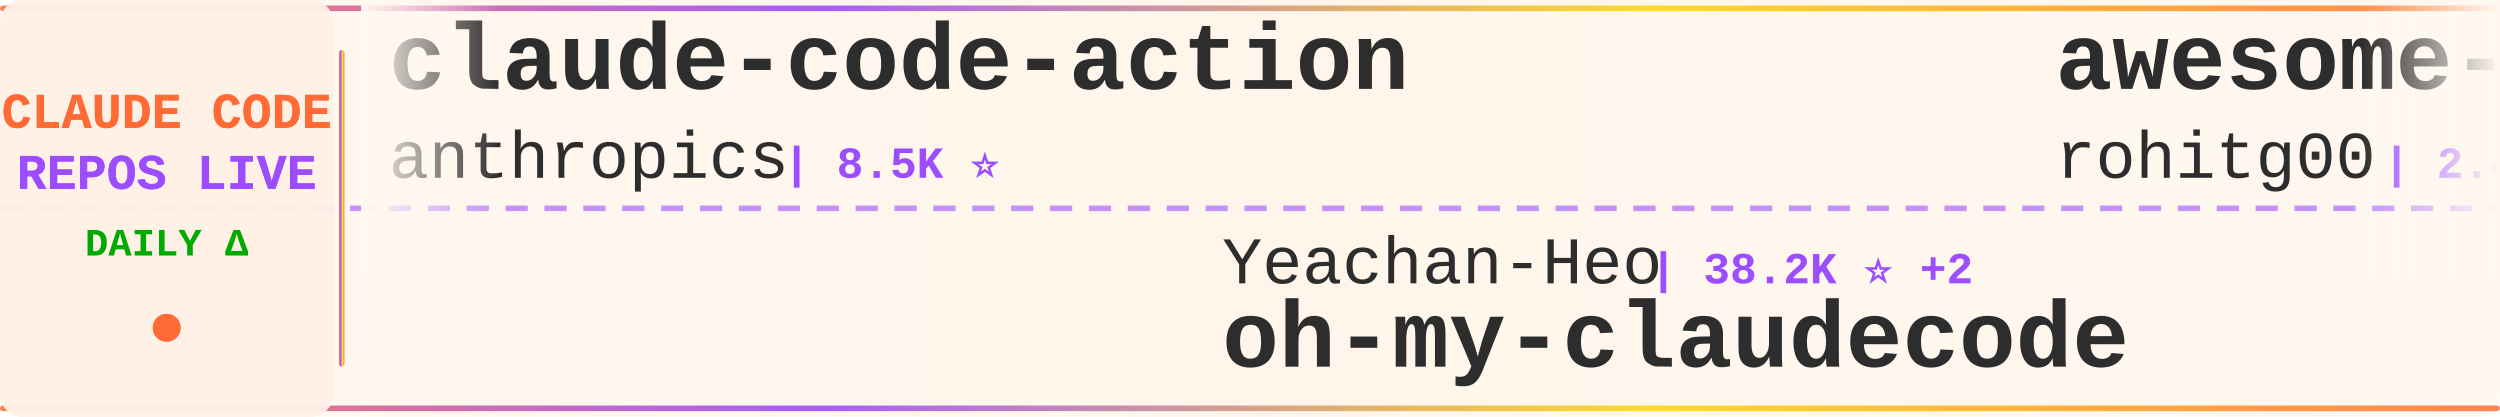
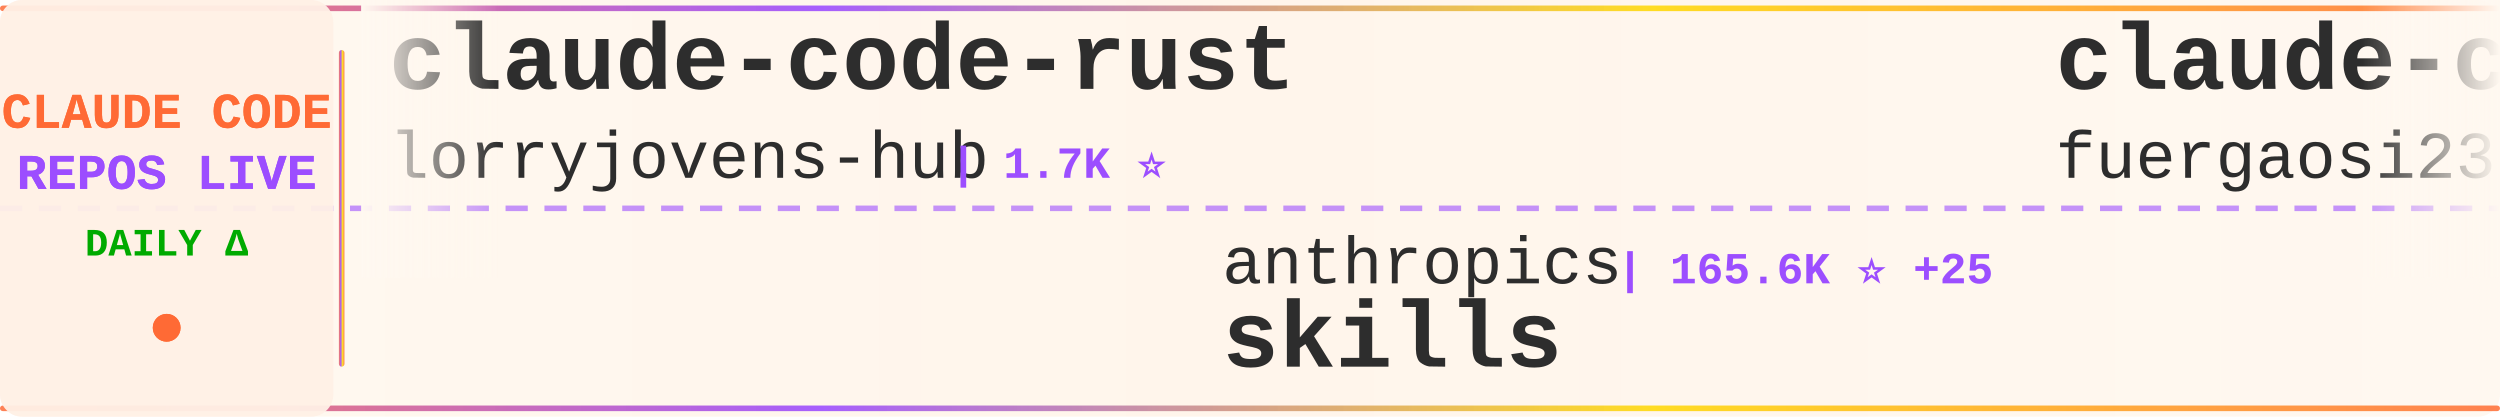
<svg xmlns="http://www.w3.org/2000/svg" width="900" height="150">
  <defs>
    <linearGradient id="tickerBg" x1="0%" y1="0%" x2="100%" y2="0%">
      <stop offset="0%" style="stop-color:#fff8f0;stop-opacity:0.98" />
      <stop offset="50%" style="stop-color:#fff5eb;stop-opacity:1" />
      <stop offset="100%" style="stop-color:#fff8f0;stop-opacity:0.98" />
    </linearGradient>
    <linearGradient id="borderGrad" x1="0%" y1="0%" x2="100%" y2="0%">
      <stop offset="0%" style="stop-color:#FF6B35;stop-opacity:0.85">
        <animate attributeName="stop-opacity" values="0.85;1;0.85" dur="2s" repeatCount="indefinite" />
      </stop>
      <stop offset="33%" style="stop-color:#9C4EFF;stop-opacity:0.9">
        <animate attributeName="stop-opacity" values="0.9;1;0.9" dur="2.2s" repeatCount="indefinite" />
      </stop>
      <stop offset="66%" style="stop-color:#FFD700;stop-opacity:0.85">
        <animate attributeName="stop-opacity" values="0.85;1;0.85" dur="1.8s" repeatCount="indefinite" />
      </stop>
      <stop offset="100%" style="stop-color:#FF6B35;stop-opacity:0.85">
        <animate attributeName="stop-opacity" values="0.85;1;0.85" dur="2s" repeatCount="indefinite" />
      </stop>
    </linearGradient>
    <filter id="textGlow">
      <feGaussianBlur stdDeviation="0.15" result="coloredBlur" />
      <feMerge>
        <feMergeNode in="coloredBlur" />
        <feMergeNode in="SourceGraphic" />
      </feMerge>
    </filter>
    <filter id="metricGlow">
      <feGaussianBlur stdDeviation="0.2" result="coloredBlur" />
      <feMerge>
        <feMergeNode in="coloredBlur" />
        <feMergeNode in="SourceGraphic" />
      </feMerge>
    </filter>
    <linearGradient id="leftFade" x1="0%" y1="0%" x2="100%" y2="0%">
      <stop offset="0%" style="stop-color:#fff8f0;stop-opacity:1" />
      <stop offset="100%" style="stop-color:#fff8f0;stop-opacity:0" />
    </linearGradient>
    <linearGradient id="rightFade" x1="0%" y1="0%" x2="100%" y2="0%">
      <stop offset="0%" style="stop-color:#fff8f0;stop-opacity:0" />
      <stop offset="100%" style="stop-color:#fff8f0;stop-opacity:1" />
    </linearGradient>
  </defs>
  <rect width="900" height="150" fill="url(#tickerBg)" rx="8" />
  <rect x="0" y="2" width="900" height="2" fill="url(#borderGrad)" rx="1" />
  <rect x="0" y="146" width="900" height="2" fill="url(#borderGrad)" rx="1" />
  <line x1="0" y1="75" x2="900" y2="75" stroke="#9C4EFF" stroke-width="2" stroke-dasharray="8 6" opacity="0.6" />
  <rect x="0" y="0" width="120" height="150" fill="#fff0e6" opacity="0.95" rx="8" />
  <text x="60" y="46" font-family="'Courier New', monospace" font-size="18" font-weight="bold" fill="#FF6B35" text-anchor="middle" filter="url(#textGlow)">
    CLAUDE CODE
  </text>
  <text x="60" y="68" font-family="'Courier New', monospace" font-size="18" font-weight="bold" fill="#9C4EFF" text-anchor="middle" filter="url(#textGlow)">
    REPOS LIVE
  </text>
  <text x="60" y="92" font-family="'Courier New', monospace" font-size="14" font-weight="bold" fill="#00aa00" text-anchor="middle">
    DAILY Δ
  </text>
  <circle cx="60" cy="118" r="5" fill="#FF6B35" filter="url(#metricGlow)">
    <animate attributeName="r" values="4;6;4" dur="1.5s" repeatCount="indefinite" />
    <animate attributeName="opacity" values="0.6;1;0.6" dur="1.5s" repeatCount="indefinite" />
  </circle>
  <rect x="122" y="18" width="2" height="114" fill="url(#borderGrad)" rx="1" />
  <clipPath id="tickerClip">
    <rect x="130" y="0" width="770" height="150" />
  </clipPath>
  <g clip-path="url(#tickerClip)">
    <g id="tickerItems">
      <animateTransform attributeName="transform" attributeType="XML" type="translate" from="0 0" to="-3000 0" dur="54s" repeatCount="indefinite" />
      <g transform="translate(0, 0)">
-         <text x="140" y="32" font-family="'Courier New', monospace" font-size="34" font-weight="bold" fill="#2d2d2d">claude-code-action</text>
-         <text x="140" y="64" font-family="'Courier New', monospace" font-size="24" font-weight="normal" fill="#2d2d2d" opacity="1.0">anthropics</text>
-         <text x="282" y="64" font-family="'Courier New', monospace" font-size="16" font-weight="bold" fill="#9C4EFF"> | 8.5K ⭐</text>
+         <text x="140" y="32" font-family="'Courier New', monospace" font-size="34" font-weight="bold" fill="#2d2d2d">claude-code-rust</text>
+         <text x="140" y="64" font-family="'Courier New', monospace" font-size="24" font-weight="normal" fill="#2d2d2d" opacity="1.0">lorryjovens-hub</text>
+         <text x="342" y="64" font-family="'Courier New', monospace" font-size="16" font-weight="bold" fill="#9C4EFF"> | 1.7K ⭐</text>
      </g>
      <g transform="translate(300, 0)">
-         <text x="140" y="102" font-family="'Courier New', monospace" font-size="24" font-weight="normal" fill="#2d2d2d" opacity="1.0">Yeachan-Heo</text>
-         <text x="294" y="102" font-family="'Courier New', monospace" font-size="16" font-weight="bold" fill="#9C4EFF"> | 38.2K ⭐ +2</text>
-         <text x="140" y="132" font-family="'Courier New', monospace" font-size="34" font-weight="bold" fill="#2d2d2d">oh-my-claudecode</text>
+         <text x="140" y="102" font-family="'Courier New', monospace" font-size="24" font-weight="normal" fill="#2d2d2d" opacity="1.0">anthropics</text>
+         <text x="282" y="102" font-family="'Courier New', monospace" font-size="16" font-weight="bold" fill="#9C4EFF"> | 165.6K ⭐ +25</text>
+         <text x="140" y="132" font-family="'Courier New', monospace" font-size="34" font-weight="bold" fill="#2d2d2d">skills</text>
      </g>
      <g transform="translate(600, 0)">
-         <text x="140" y="32" font-family="'Courier New', monospace" font-size="34" font-weight="bold" fill="#2d2d2d">awesome-claude-code-tool...</text>
-         <text x="140" y="64" font-family="'Courier New', monospace" font-size="24" font-weight="normal" fill="#2d2d2d" opacity="1.0">rohitg00</text>
-         <text x="258" y="64" font-family="'Courier New', monospace" font-size="16" font-weight="bold" fill="#9C4EFF"> | 2.4K ⭐ +1</text>
+         <text x="140" y="32" font-family="'Courier New', monospace" font-size="34" font-weight="bold" fill="#2d2d2d">claude-code-proxy</text>
+         <text x="140" y="64" font-family="'Courier New', monospace" font-size="24" font-weight="normal" fill="#2d2d2d" opacity="1.0">fuergaosi233</text>
+         <text x="306" y="64" font-family="'Courier New', monospace" font-size="16" font-weight="bold" fill="#9C4EFF"> | 2.8K ⭐</text>
      </g>
      <g transform="translate(900, 0)">
-         <text x="140" y="102" font-family="'Courier New', monospace" font-size="24" font-weight="normal" fill="#2d2d2d" opacity="1.0">Maciek-roboblog</text>
-         <text x="342" y="102" font-family="'Courier New', monospace" font-size="16" font-weight="bold" fill="#9C4EFF"> | 8.6K ⭐</text>
-         <text x="140" y="132" font-family="'Courier New', monospace" font-size="34" font-weight="bold" fill="#2d2d2d">Claude-Code-Usage-Monito...</text>
+         <text x="140" y="102" font-family="'Courier New', monospace" font-size="24" font-weight="normal" fill="#2d2d2d" opacity="1.0">VILA-Lab</text>
+         <text x="258" y="102" font-family="'Courier New', monospace" font-size="16" font-weight="bold" fill="#9C4EFF"> | 2.0K ⭐</text>
+         <text x="140" y="132" font-family="'Courier New', monospace" font-size="34" font-weight="bold" fill="#2d2d2d">Dive-into-Claude-Code</text>
      </g>
      <g transform="translate(1200, 0)">
-         <text x="140" y="32" font-family="'Courier New', monospace" font-size="34" font-weight="bold" fill="#2d2d2d">claude-code-proxy</text>
-         <text x="140" y="64" font-family="'Courier New', monospace" font-size="24" font-weight="normal" fill="#2d2d2d" opacity="1.0">1rgs</text>
-         <text x="210" y="64" font-family="'Courier New', monospace" font-size="16" font-weight="bold" fill="#9C4EFF"> | 3.7K ⭐</text>
+         <text x="140" y="32" font-family="'Courier New', monospace" font-size="34" font-weight="bold" fill="#2d2d2d">claude-code-settings</text>
+         <text x="140" y="64" font-family="'Courier New', monospace" font-size="24" font-weight="normal" fill="#2d2d2d" opacity="1.0">feiskyer</text>
+         <text x="258" y="64" font-family="'Courier New', monospace" font-size="16" font-weight="bold" fill="#9C4EFF"> | 1.6K ⭐ +1</text>
      </g>
      <g transform="translate(1500, 0)">
-         <text x="140" y="102" font-family="'Courier New', monospace" font-size="24" font-weight="normal" fill="#2d2d2d" opacity="1.0">krusemediallc</text>
-         <text x="318" y="102" font-family="'Courier New', monospace" font-size="16" font-weight="bold" fill="#9C4EFF"> | 1.1K ⭐</text>
-         <text x="140" y="132" font-family="'Courier New', monospace" font-size="34" font-weight="bold" fill="#2d2d2d">arcads-claude-code</text>
+         <text x="140" y="102" font-family="'Courier New', monospace" font-size="24" font-weight="normal" fill="#2d2d2d" opacity="1.0">lintsinghua</text>
+         <text x="294" y="102" font-family="'Courier New', monospace" font-size="16" font-weight="bold" fill="#9C4EFF"> | 4.0K ⭐ +1</text>
+         <text x="140" y="132" font-family="'Courier New', monospace" font-size="34" font-weight="bold" fill="#2d2d2d">claude-code-book</text>
      </g>
      <g transform="translate(1800, 0)">
-         <text x="140" y="32" font-family="'Courier New', monospace" font-size="34" font-weight="bold" fill="#2d2d2d">ClaudeCode</text>
-         <text x="140" y="64" font-family="'Courier New', monospace" font-size="24" font-weight="normal" fill="#2d2d2d" opacity="1.0">guanshan</text>
-         <text x="258" y="64" font-family="'Courier New', monospace" font-size="16" font-weight="bold" fill="#9C4EFF"> | 61 ⭐</text>
+         <text x="140" y="32" font-family="'Courier New', monospace" font-size="34" font-weight="bold" fill="#2d2d2d">collection-claude-code-s...</text>
+         <text x="140" y="64" font-family="'Courier New', monospace" font-size="24" font-weight="normal" fill="#2d2d2d" opacity="1.0">chauncygu</text>
+         <text x="270" y="64" font-family="'Courier New', monospace" font-size="16" font-weight="bold" fill="#9C4EFF"> | 2.8K ⭐ +1</text>
      </g>
      <g transform="translate(2100, 0)">
-         <text x="140" y="102" font-family="'Courier New', monospace" font-size="24" font-weight="normal" fill="#2d2d2d" opacity="1.0">repowise-dev</text>
-         <text x="306" y="102" font-family="'Courier New', monospace" font-size="16" font-weight="bold" fill="#9C4EFF"> | 1.2K ⭐</text>
-         <text x="140" y="132" font-family="'Courier New', monospace" font-size="34" font-weight="bold" fill="#2d2d2d">claude-code-prompts</text>
+         <text x="140" y="102" font-family="'Courier New', monospace" font-size="24" font-weight="normal" fill="#2d2d2d" opacity="1.0">anthropics</text>
+         <text x="282" y="102" font-family="'Courier New', monospace" font-size="16" font-weight="bold" fill="#9C4EFF"> | 8.5K ⭐</text>
+         <text x="140" y="132" font-family="'Courier New', monospace" font-size="34" font-weight="bold" fill="#2d2d2d">claude-code-action</text>
      </g>
      <g transform="translate(2400, 0)">
-         <text x="140" y="32" font-family="'Courier New', monospace" font-size="34" font-weight="bold" fill="#2d2d2d">claude-code-from-source</text>
-         <text x="140" y="64" font-family="'Courier New', monospace" font-size="24" font-weight="normal" fill="#2d2d2d" opacity="1.0">alejandrobalderas</text>
-         <text x="366" y="64" font-family="'Courier New', monospace" font-size="16" font-weight="bold" fill="#9C4EFF"> | 2.7K ⭐</text>
+         <text x="140" y="32" font-family="'Courier New', monospace" font-size="34" font-weight="bold" fill="#2d2d2d">claude_code_src</text>
+         <text x="140" y="64" font-family="'Courier New', monospace" font-size="24" font-weight="normal" fill="#2d2d2d" opacity="1.0">ponponon</text>
+         <text x="258" y="64" font-family="'Courier New', monospace" font-size="16" font-weight="bold" fill="#9C4EFF"> | 2.3K ⭐</text>
      </g>
      <g transform="translate(2700, 0)">
-         <text x="140" y="102" font-family="'Courier New', monospace" font-size="24" font-weight="normal" fill="#2d2d2d" opacity="1.0">FlorianBruniaux</text>
-         <text x="342" y="102" font-family="'Courier New', monospace" font-size="16" font-weight="bold" fill="#9C4EFF"> | 5.6K ⭐</text>
-         <text x="140" y="132" font-family="'Courier New', monospace" font-size="34" font-weight="bold" fill="#2d2d2d">claude-code-ultimate-gui...</text>
+         <text x="140" y="102" font-family="'Courier New', monospace" font-size="24" font-weight="normal" fill="#2d2d2d" opacity="1.0">frankbria</text>
+         <text x="270" y="102" font-family="'Courier New', monospace" font-size="16" font-weight="bold" fill="#9C4EFF"> | 9.6K ⭐</text>
+         <text x="140" y="132" font-family="'Courier New', monospace" font-size="34" font-weight="bold" fill="#2d2d2d">ralph-claude-code</text>
      </g>
      <g transform="translate(3000, 0)">
-         <text x="140" y="32" font-family="'Courier New', monospace" font-size="34" font-weight="bold" fill="#2d2d2d">claude-code-action</text>
-         <text x="140" y="64" font-family="'Courier New', monospace" font-size="24" font-weight="normal" fill="#2d2d2d" opacity="1.0">anthropics</text>
-         <text x="282" y="64" font-family="'Courier New', monospace" font-size="16" font-weight="bold" fill="#9C4EFF"> | 8.5K ⭐</text>
+         <text x="140" y="32" font-family="'Courier New', monospace" font-size="34" font-weight="bold" fill="#2d2d2d">claude-code-rust</text>
+         <text x="140" y="64" font-family="'Courier New', monospace" font-size="24" font-weight="normal" fill="#2d2d2d" opacity="1.0">lorryjovens-hub</text>
+         <text x="342" y="64" font-family="'Courier New', monospace" font-size="16" font-weight="bold" fill="#9C4EFF"> | 1.7K ⭐</text>
      </g>
      <g transform="translate(3300, 0)">
-         <text x="140" y="102" font-family="'Courier New', monospace" font-size="24" font-weight="normal" fill="#2d2d2d" opacity="1.0">Yeachan-Heo</text>
-         <text x="294" y="102" font-family="'Courier New', monospace" font-size="16" font-weight="bold" fill="#9C4EFF"> | 38.2K ⭐ +2</text>
-         <text x="140" y="132" font-family="'Courier New', monospace" font-size="34" font-weight="bold" fill="#2d2d2d">oh-my-claudecode</text>
+         <text x="140" y="102" font-family="'Courier New', monospace" font-size="24" font-weight="normal" fill="#2d2d2d" opacity="1.0">anthropics</text>
+         <text x="282" y="102" font-family="'Courier New', monospace" font-size="16" font-weight="bold" fill="#9C4EFF"> | 165.6K ⭐ +25</text>
+         <text x="140" y="132" font-family="'Courier New', monospace" font-size="34" font-weight="bold" fill="#2d2d2d">skills</text>
      </g>
      <g transform="translate(3600, 0)">
-         <text x="140" y="32" font-family="'Courier New', monospace" font-size="34" font-weight="bold" fill="#2d2d2d">awesome-claude-code-tool...</text>
-         <text x="140" y="64" font-family="'Courier New', monospace" font-size="24" font-weight="normal" fill="#2d2d2d" opacity="1.0">rohitg00</text>
-         <text x="258" y="64" font-family="'Courier New', monospace" font-size="16" font-weight="bold" fill="#9C4EFF"> | 2.4K ⭐ +1</text>
+         <text x="140" y="32" font-family="'Courier New', monospace" font-size="34" font-weight="bold" fill="#2d2d2d">claude-code-proxy</text>
+         <text x="140" y="64" font-family="'Courier New', monospace" font-size="24" font-weight="normal" fill="#2d2d2d" opacity="1.0">fuergaosi233</text>
+         <text x="306" y="64" font-family="'Courier New', monospace" font-size="16" font-weight="bold" fill="#9C4EFF"> | 2.8K ⭐</text>
      </g>
      <g transform="translate(3900, 0)">
-         <text x="140" y="102" font-family="'Courier New', monospace" font-size="24" font-weight="normal" fill="#2d2d2d" opacity="1.0">Maciek-roboblog</text>
-         <text x="342" y="102" font-family="'Courier New', monospace" font-size="16" font-weight="bold" fill="#9C4EFF"> | 8.6K ⭐</text>
-         <text x="140" y="132" font-family="'Courier New', monospace" font-size="34" font-weight="bold" fill="#2d2d2d">Claude-Code-Usage-Monito...</text>
+         <text x="140" y="102" font-family="'Courier New', monospace" font-size="24" font-weight="normal" fill="#2d2d2d" opacity="1.0">VILA-Lab</text>
+         <text x="258" y="102" font-family="'Courier New', monospace" font-size="16" font-weight="bold" fill="#9C4EFF"> | 2.0K ⭐</text>
+         <text x="140" y="132" font-family="'Courier New', monospace" font-size="34" font-weight="bold" fill="#2d2d2d">Dive-into-Claude-Code</text>
      </g>
    </g>
  </g>
  <rect x="130" y="0" width="50" height="100" fill="url(#leftFade)" />
  <rect x="850" y="0" width="50" height="100" fill="url(#rightFade)" />
</svg>
